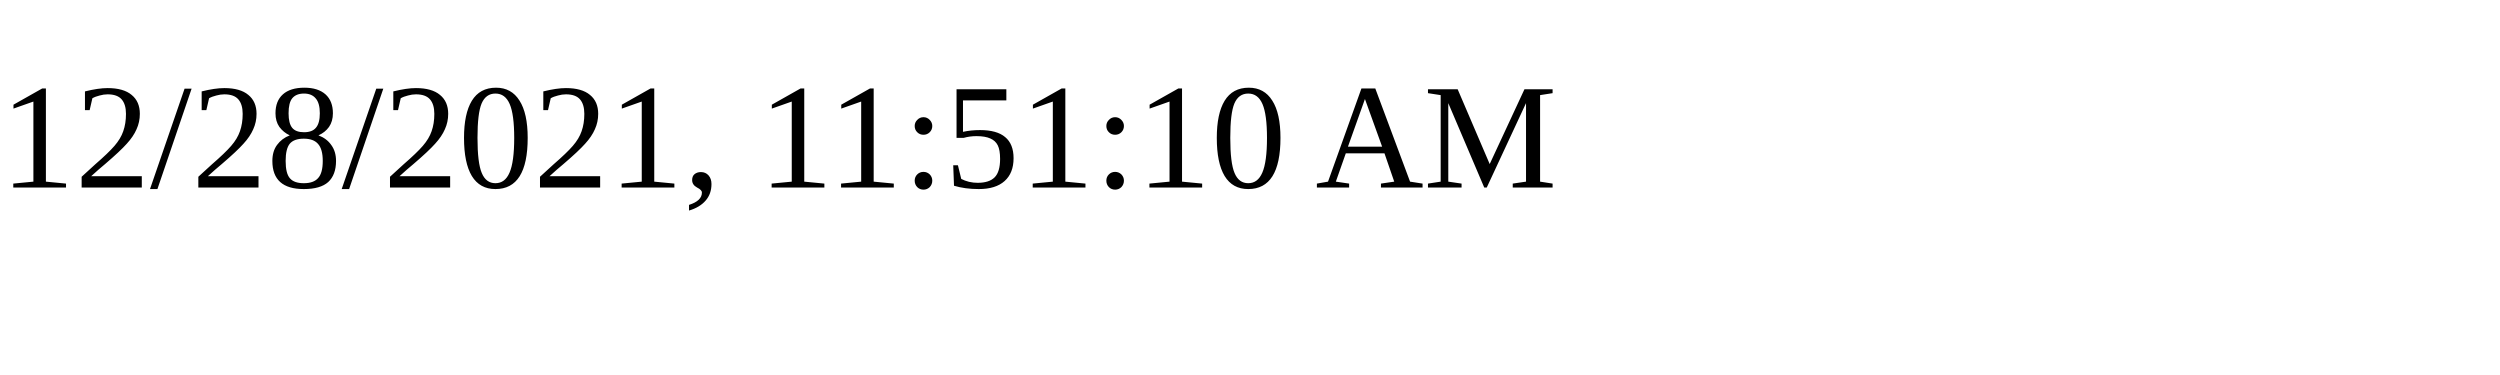
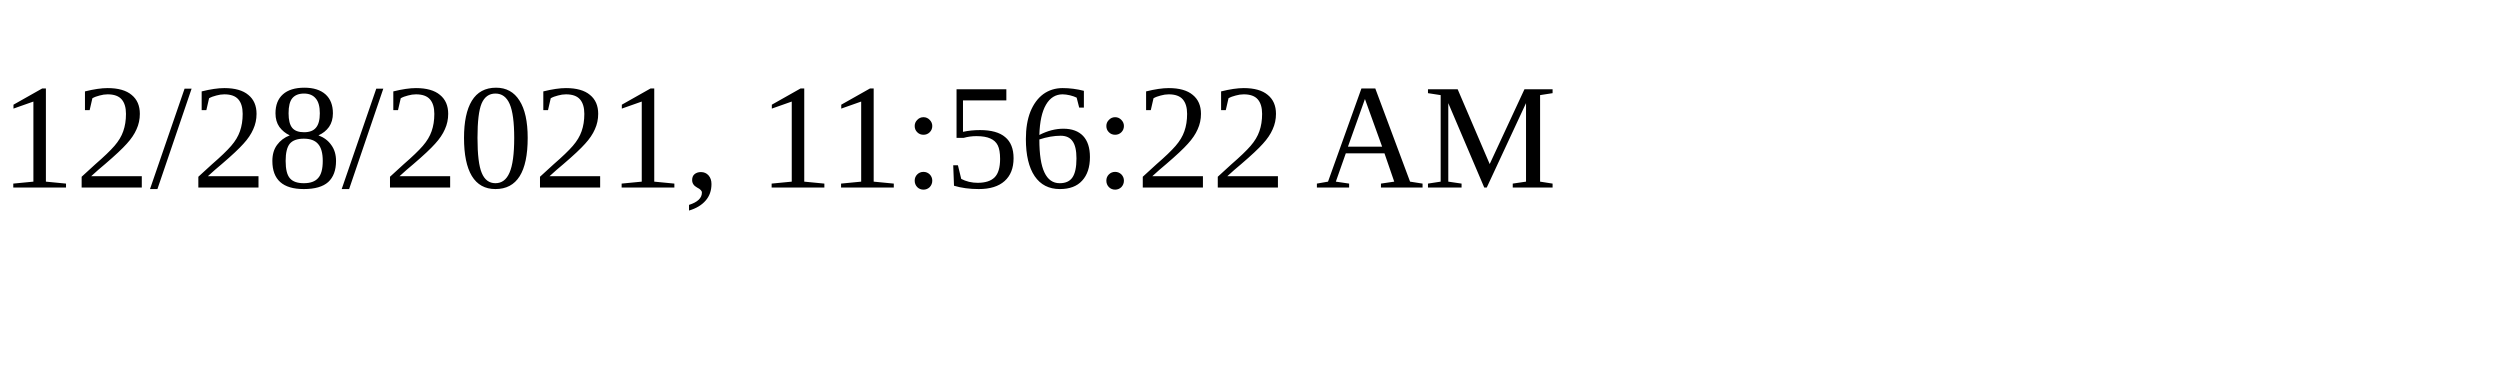
<svg xmlns="http://www.w3.org/2000/svg" height="30" width="200">
-   <text x="0" y="15">12/28/2021, 11:51:10 AM</text>
+   <text x="0" y="15">12/28/2021, 11:56:22 AM</text>
</svg>
